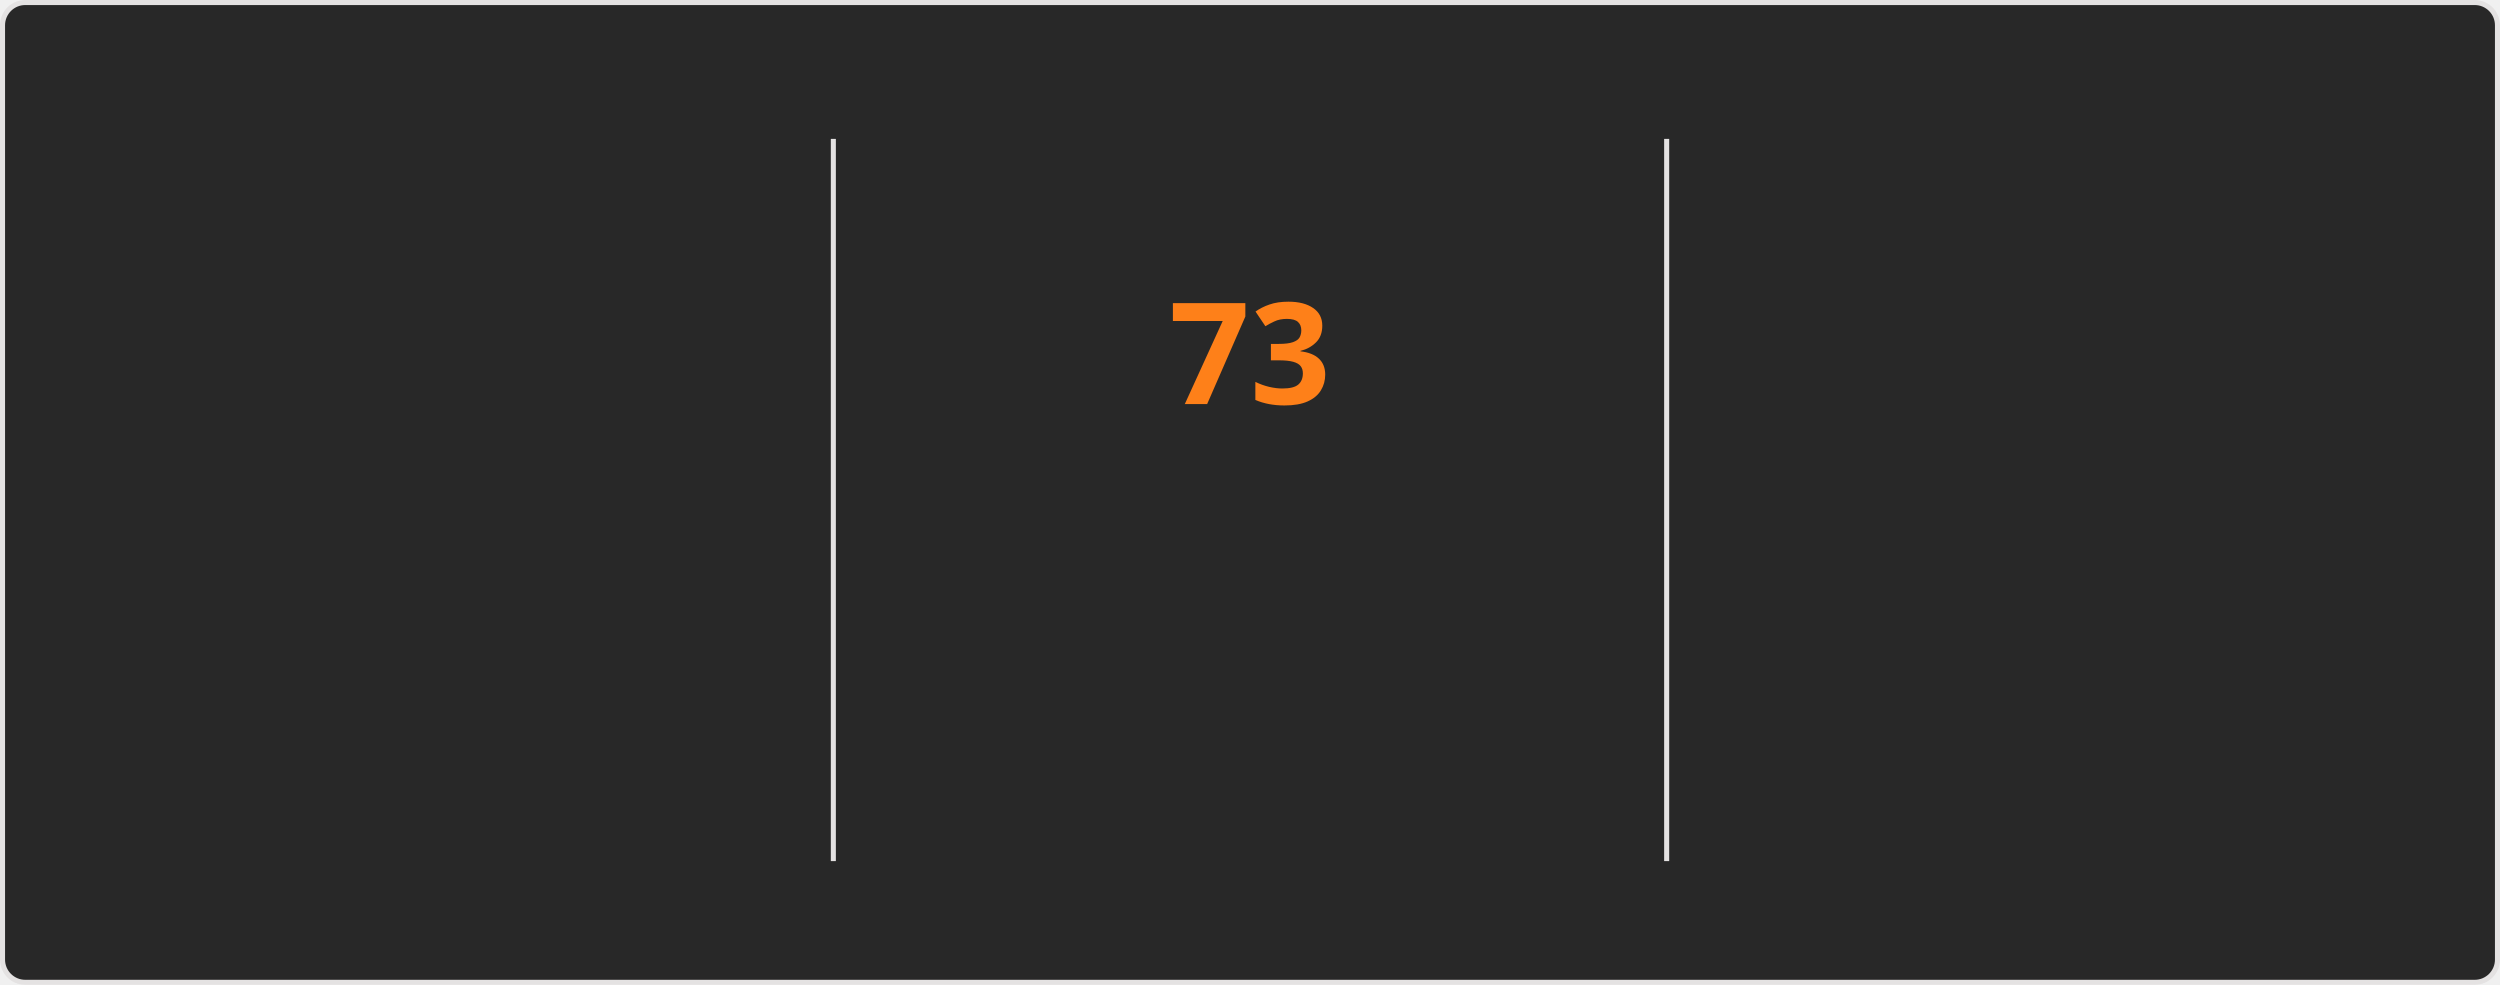
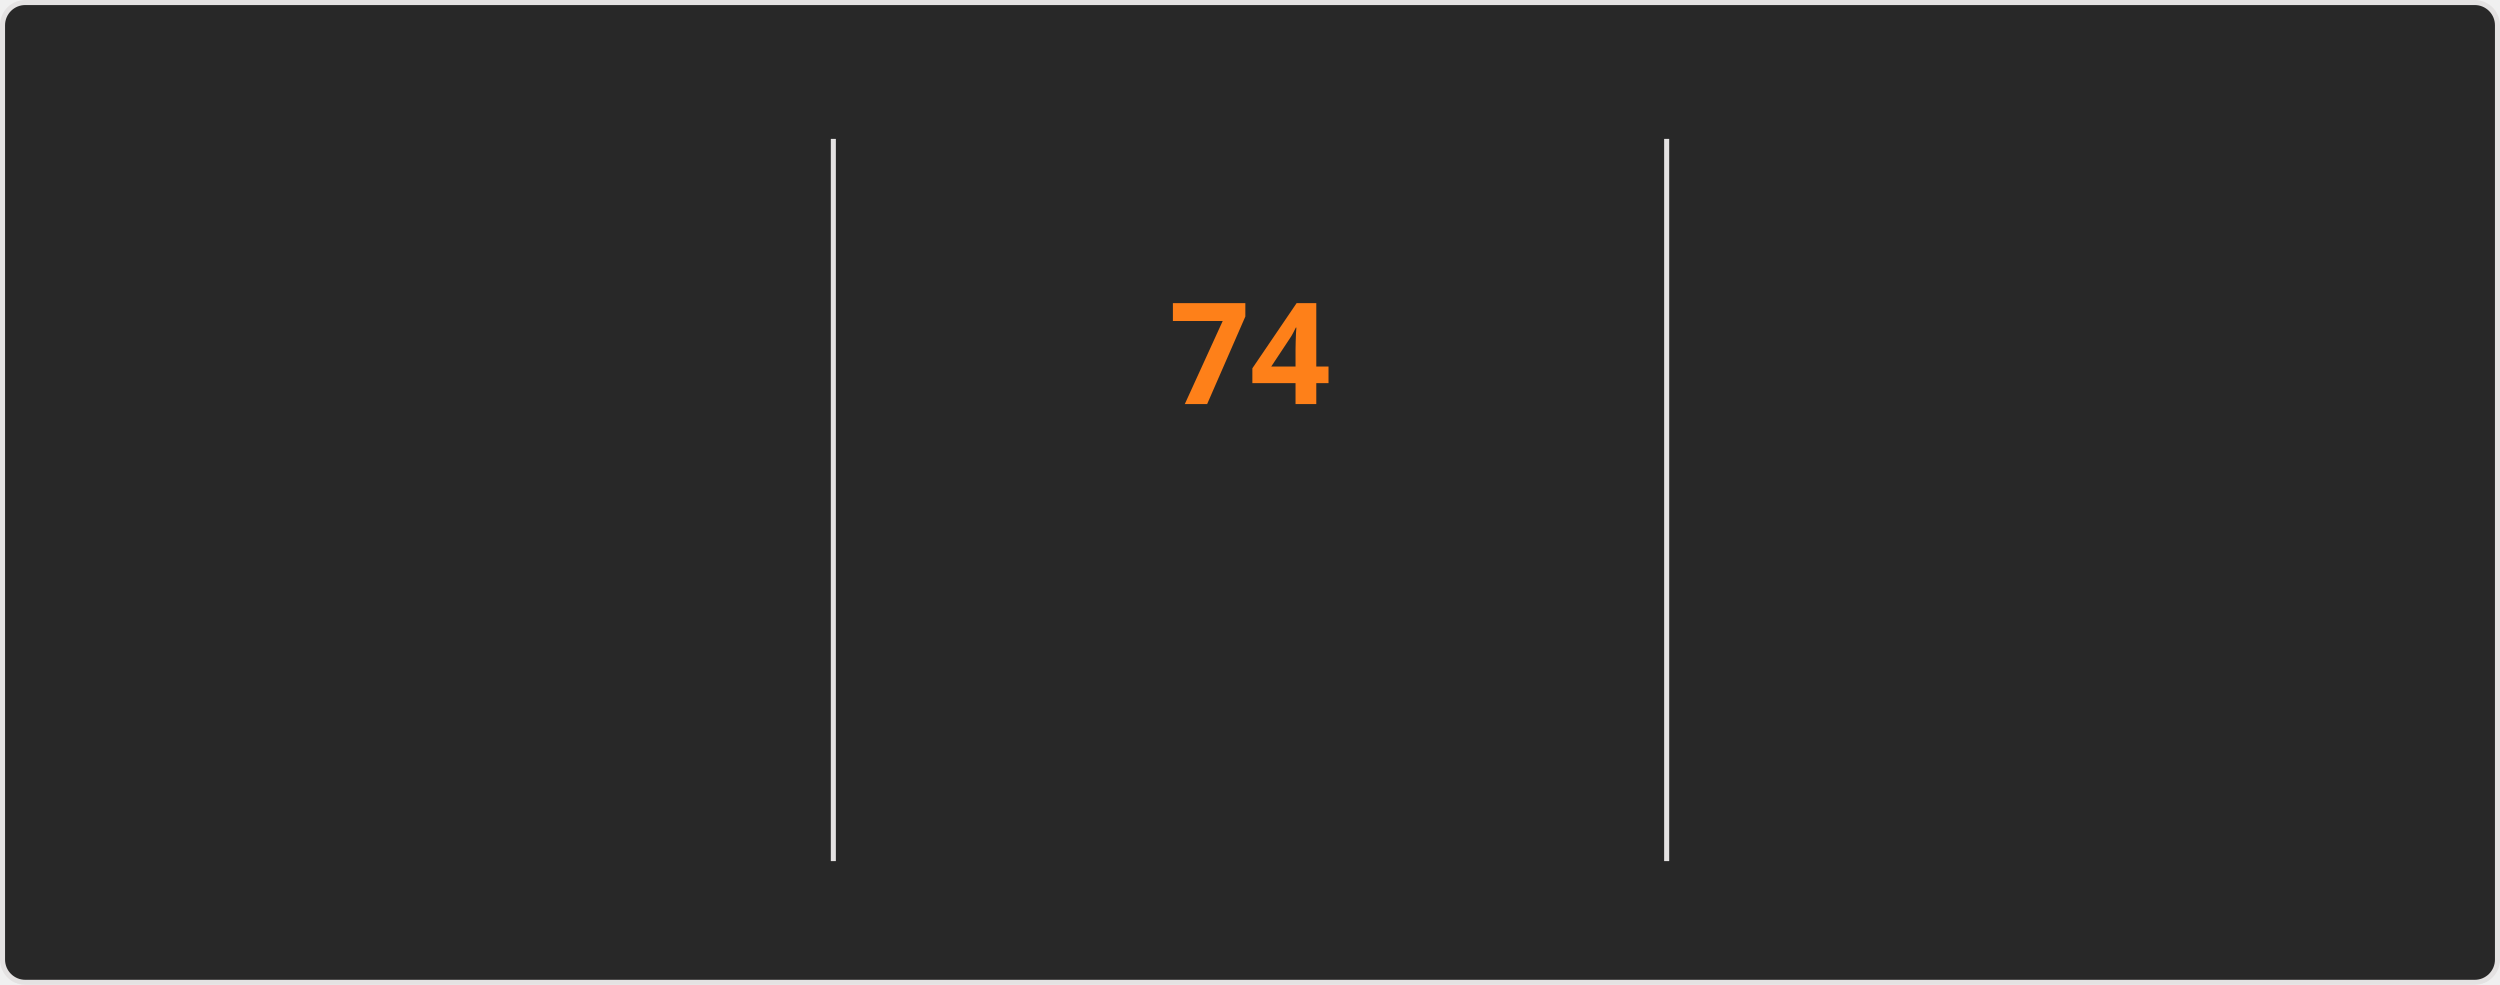
<svg xmlns="http://www.w3.org/2000/svg" style="isolation: isolate" viewBox="0 0 495 195" width="495px" height="195px" direction="ltr">
  <style>
    @keyframes currstreak {
      0% { font-size: 3px; opacity: 0.2; }
      80% { font-size: 34px; opacity: 1; }
      100% { font-size: 28px; opacity: 1; }
    }
    @keyframes fadein {
      0% { opacity: 0; }
      100% { opacity: 1; }
    }
    .big-number {
      font-family: "Segoe UI", Ubuntu, sans-serif;
      font-weight: 700;
      font-size: 28px;
      fill: #fabd2f;
    }
    .label {
      font-family: "Segoe UI", Ubuntu, sans-serif;
      font-weight: 400;
      font-size: 14px;
      fill: #fabd2f;
    }
    .range-text {
      font-family: "Segoe UI", Ubuntu, sans-serif;
      font-weight: 400;
      font-size: 12px;
      fill: #8ec07c;
    }
    .current-streak-num {
      font-family: "Segoe UI", Ubuntu, sans-serif;
      font-weight: 700;
      font-size: 28px;
      fill: #fe8019;
    }</style>
  <defs>
    <clipPath id="outer_rectangle">
      <rect width="495" height="195" rx="4.5" />
    </clipPath>
    <mask id="mask_out_ring_behind_fire">
      <rect width="495" height="195" fill="white" />
      <ellipse id="mask-ellipse" cx="247.5" cy="32" rx="13" ry="18" fill="black" />
    </mask>
  </defs>
  <g clip-path="url(#outer_rectangle)">
    <g style="isolation: isolate">
      <rect fill="#282828" rx="4.5" x="0.5" y="0.5" width="494" height="194" stroke="#e4e2e2" />
    </g>
    <g style="isolation: isolate">
      <line x1="165" y1="28" x2="165" y2="170" vector-effect="non-scaling-stroke" stroke-width="1" stroke="#e4e2e2" stroke-linejoin="miter" stroke-linecap="square" stroke-miterlimit="3" />
      <line x1="330" y1="28" x2="330" y2="170" vector-effect="non-scaling-stroke" stroke-width="1" stroke="#e4e2e2" stroke-linejoin="miter" stroke-linecap="square" stroke-miterlimit="3" />
    </g>
    <g style="isolation: isolate">
      <g transform="translate(82.5, 48)">
        <text x="0" y="32" stroke-width="0" text-anchor="middle" class="big-number" style="opacity: 0; animation: fadein 0.5s linear forwards 0.6s">
            4.3K
          </text>
      </g>
      <g transform="translate(82.5, 84)">
        <text x="0" y="32" stroke-width="0" text-anchor="middle" class="label" style="opacity: 0; animation: fadein 0.5s linear forwards 0.7s">
            Total Contributions
          </text>
      </g>
      <g transform="translate(82.5, 114)">
        <text x="0" y="32" stroke-width="0" text-anchor="middle" class="range-text" style="opacity: 0; animation: fadein 0.5s linear forwards 0.8s">
            Nov 23 - Present
          </text>
      </g>
    </g>
    <g style="isolation: isolate">
      <g mask="url(#mask_out_ring_behind_fire)">
        <circle cx="247.5" cy="71" r="40" fill="none" stroke="#fabd2f" stroke-width="5" style="opacity: 0; animation: fadein 0.5s linear forwards 0.4s" />
      </g>
      <g transform="translate(247.5, 19.5)" stroke-opacity="0" style="opacity: 0; animation: fadein 0.5s linear forwards 0.6s">
        <path d="M -12 -0.5 L 15 -0.5 L 15 23.5 L -12 23.5 L -12 -0.5 Z" fill="none" />
        <path d="M 1.5 0.67 C 1.5 0.67 2.24 3.32 2.24 5.47 C 2.24 7.53 0.89 9.2 -1.17 9.2 C -3.23 9.2 -4.79 7.53 -4.79 5.47 L -4.76 5.11 C -6.78 7.51 -8 10.62 -8 13.99 C -8 18.41 -4.42 22 0 22 C 4.42 22 8 18.41 8 13.99 C 8 8.6 5.41 3.79 1.5 0.67 Z M -0.29 19 C -2.07 19 -3.51 17.6 -3.51 15.86 C -3.51 14.24 -2.46 13.1 -0.7 12.74 C 1.07 12.38 2.9 11.53 3.92 10.16 C 4.31 11.45 4.51 12.81 4.51 14.2 C 4.51 16.85 2.36 19 -0.29 19 Z" fill="#fabd2f" stroke-opacity="0" />
      </g>
      <g transform="translate(247.5, 48)">
        <text x="0" y="32" stroke-width="0" text-anchor="middle" class="current-streak-num" style="animation: currstreak 0.6s linear forwards">
-             73
+             74
          </text>
      </g>
      <g transform="translate(247.5, 108)">
        <text x="0" y="32" stroke-width="0" text-anchor="middle" class="label" style="opacity: 0; animation: fadein 0.5s linear forwards 0.9s">
            Current Streak
          </text>
      </g>
      <g transform="translate(247.5, 145)">
        <text x="0" y="21" stroke-width="0" text-anchor="middle" class="range-text" style="opacity: 0; animation: fadein 0.5s linear forwards 0.9s">
-             Sep 16 - Nov 27
+             Sep 16 - Nov 28
          </text>
      </g>
    </g>
    <g style="isolation: isolate">
      <g transform="translate(412.5, 48)">
        <text x="0" y="32" stroke-width="0" text-anchor="middle" class="big-number" style="opacity: 0; animation: fadein 0.5s linear forwards 1.2s">
-             73
+             74
          </text>
      </g>
      <g transform="translate(412.5, 84)">
        <text x="0" y="32" stroke-width="0" text-anchor="middle" class="label" style="opacity: 0; animation: fadein 0.5s linear forwards 1.3s">
            Longest Streak
          </text>
      </g>
      <g transform="translate(412.5, 114)">
        <text x="0" y="32" stroke-width="0" text-anchor="middle" class="range-text" style="opacity: 0; animation: fadein 0.5s linear forwards 1.4s">
-             Sep 16 - Nov 27
+             Sep 16 - Nov 28
          </text>
      </g>
    </g>
  </g>
</svg>
